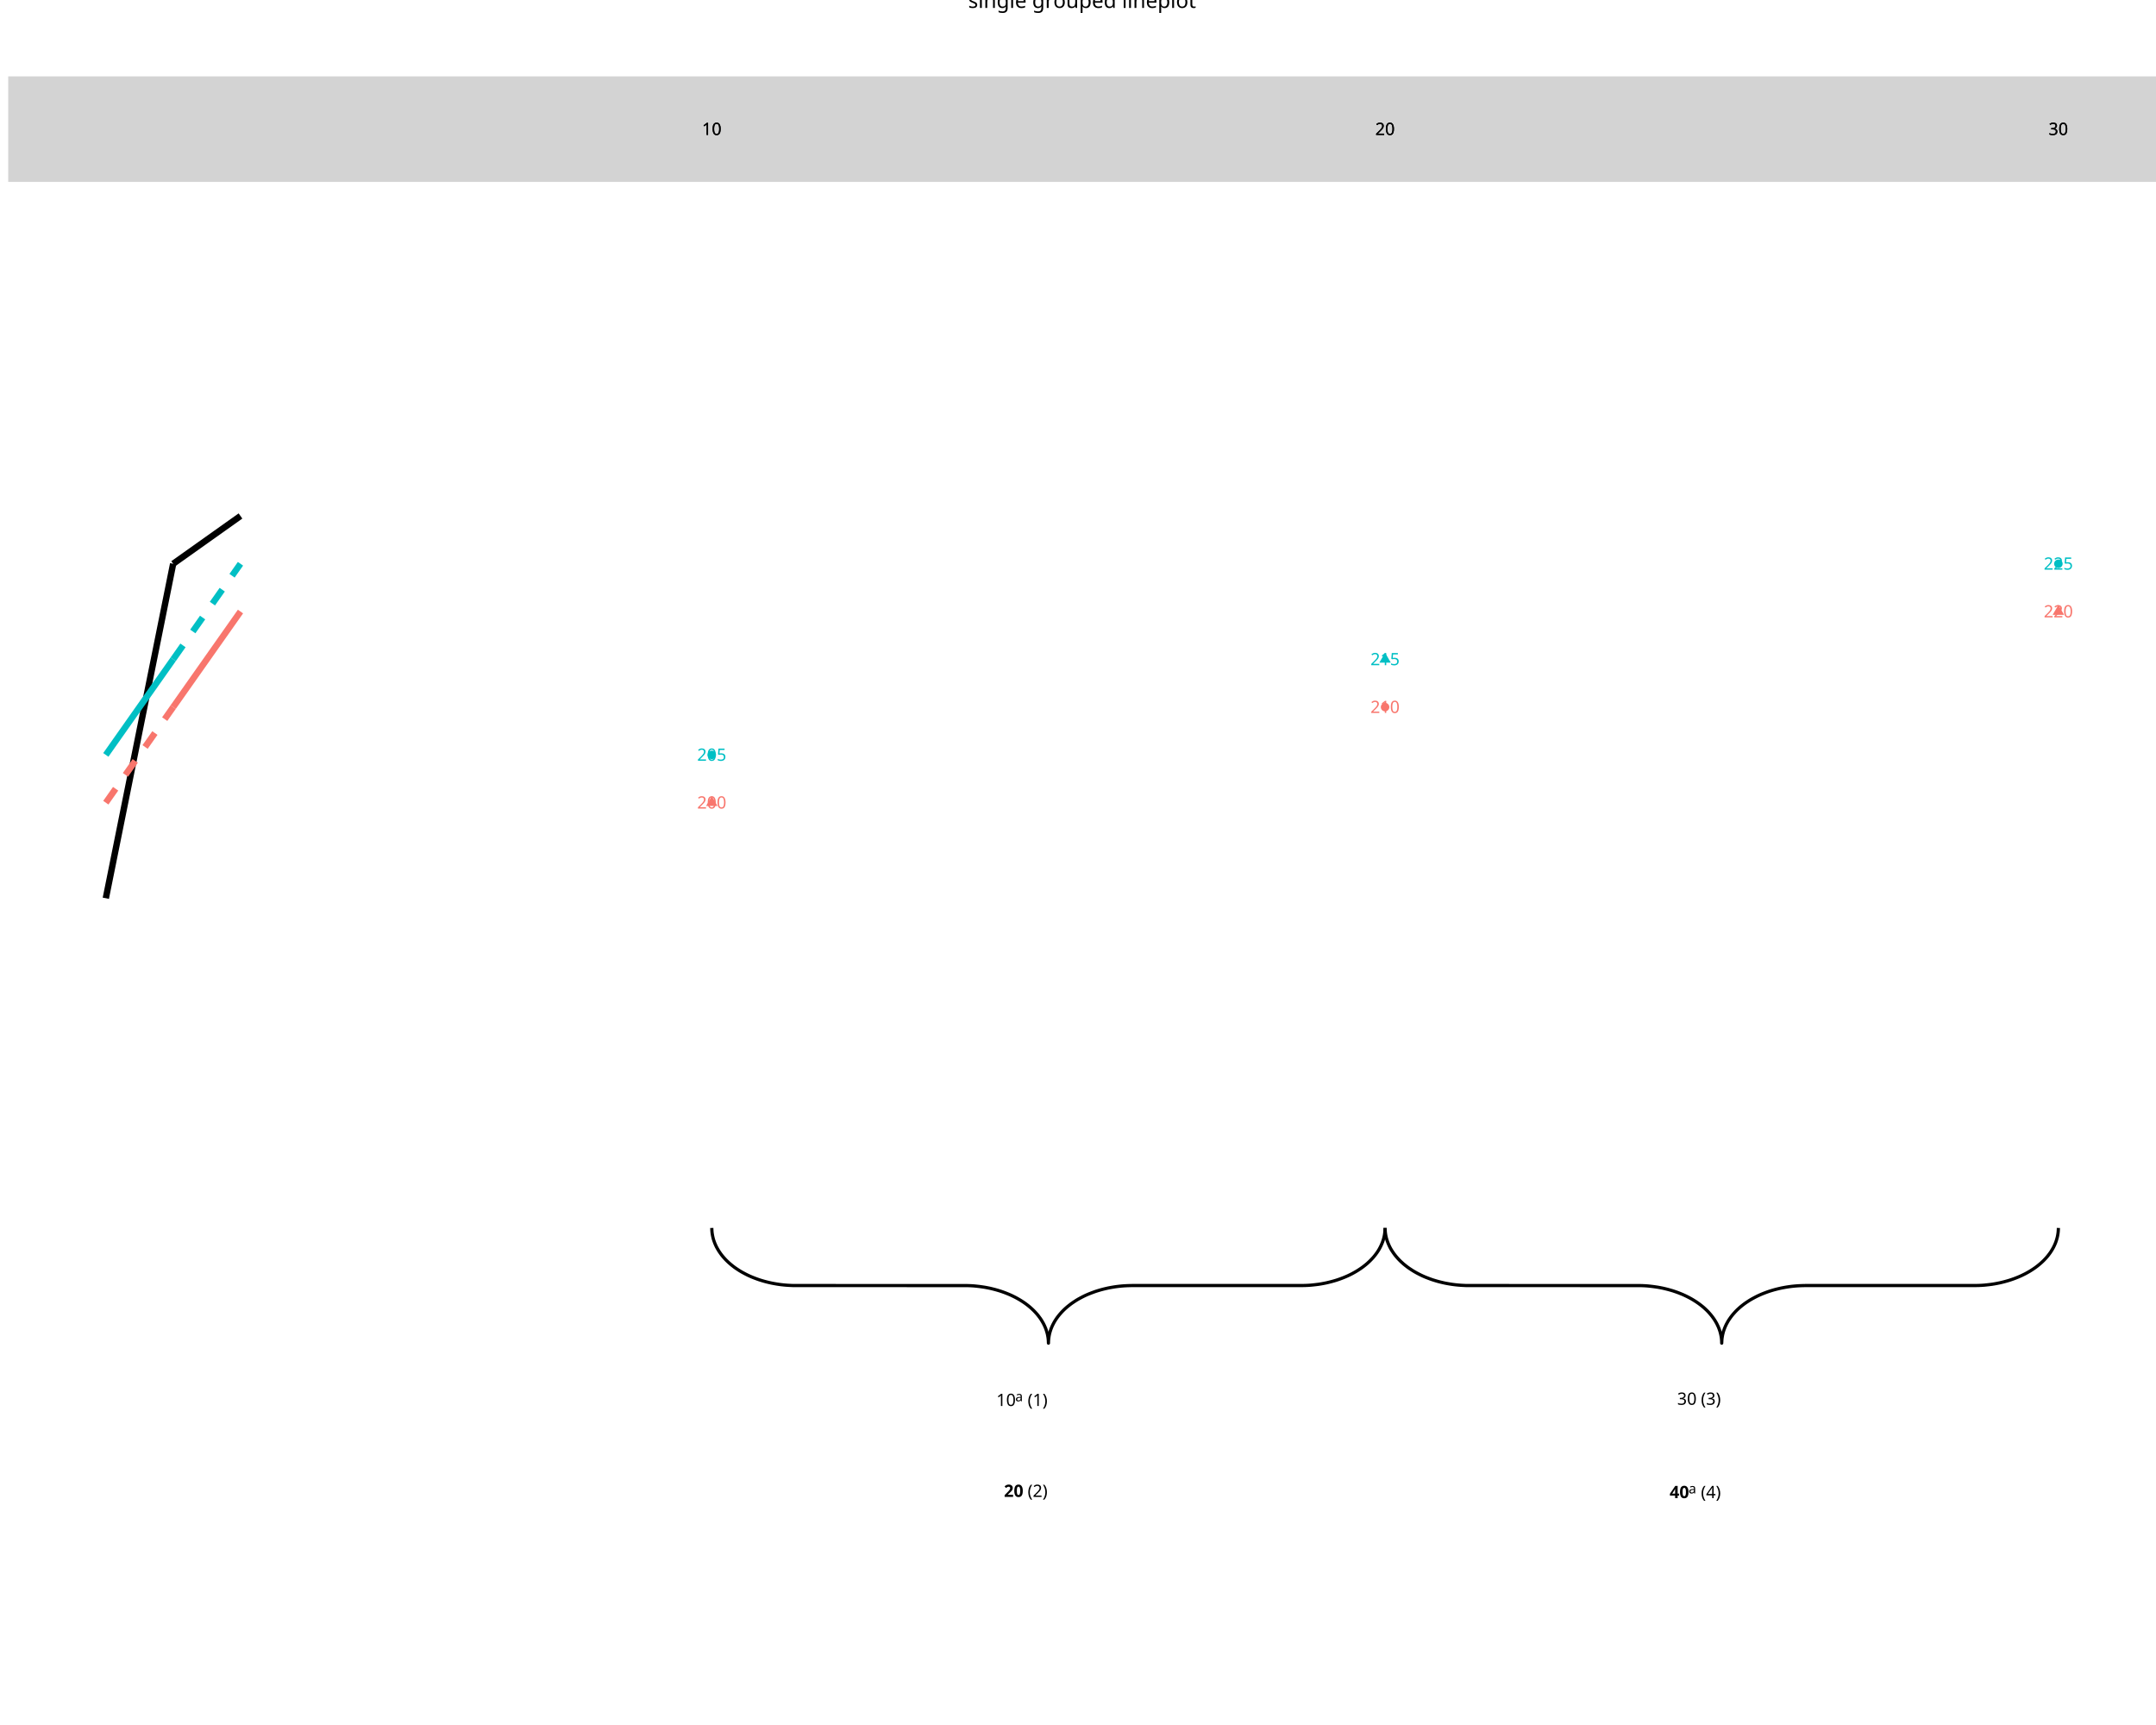
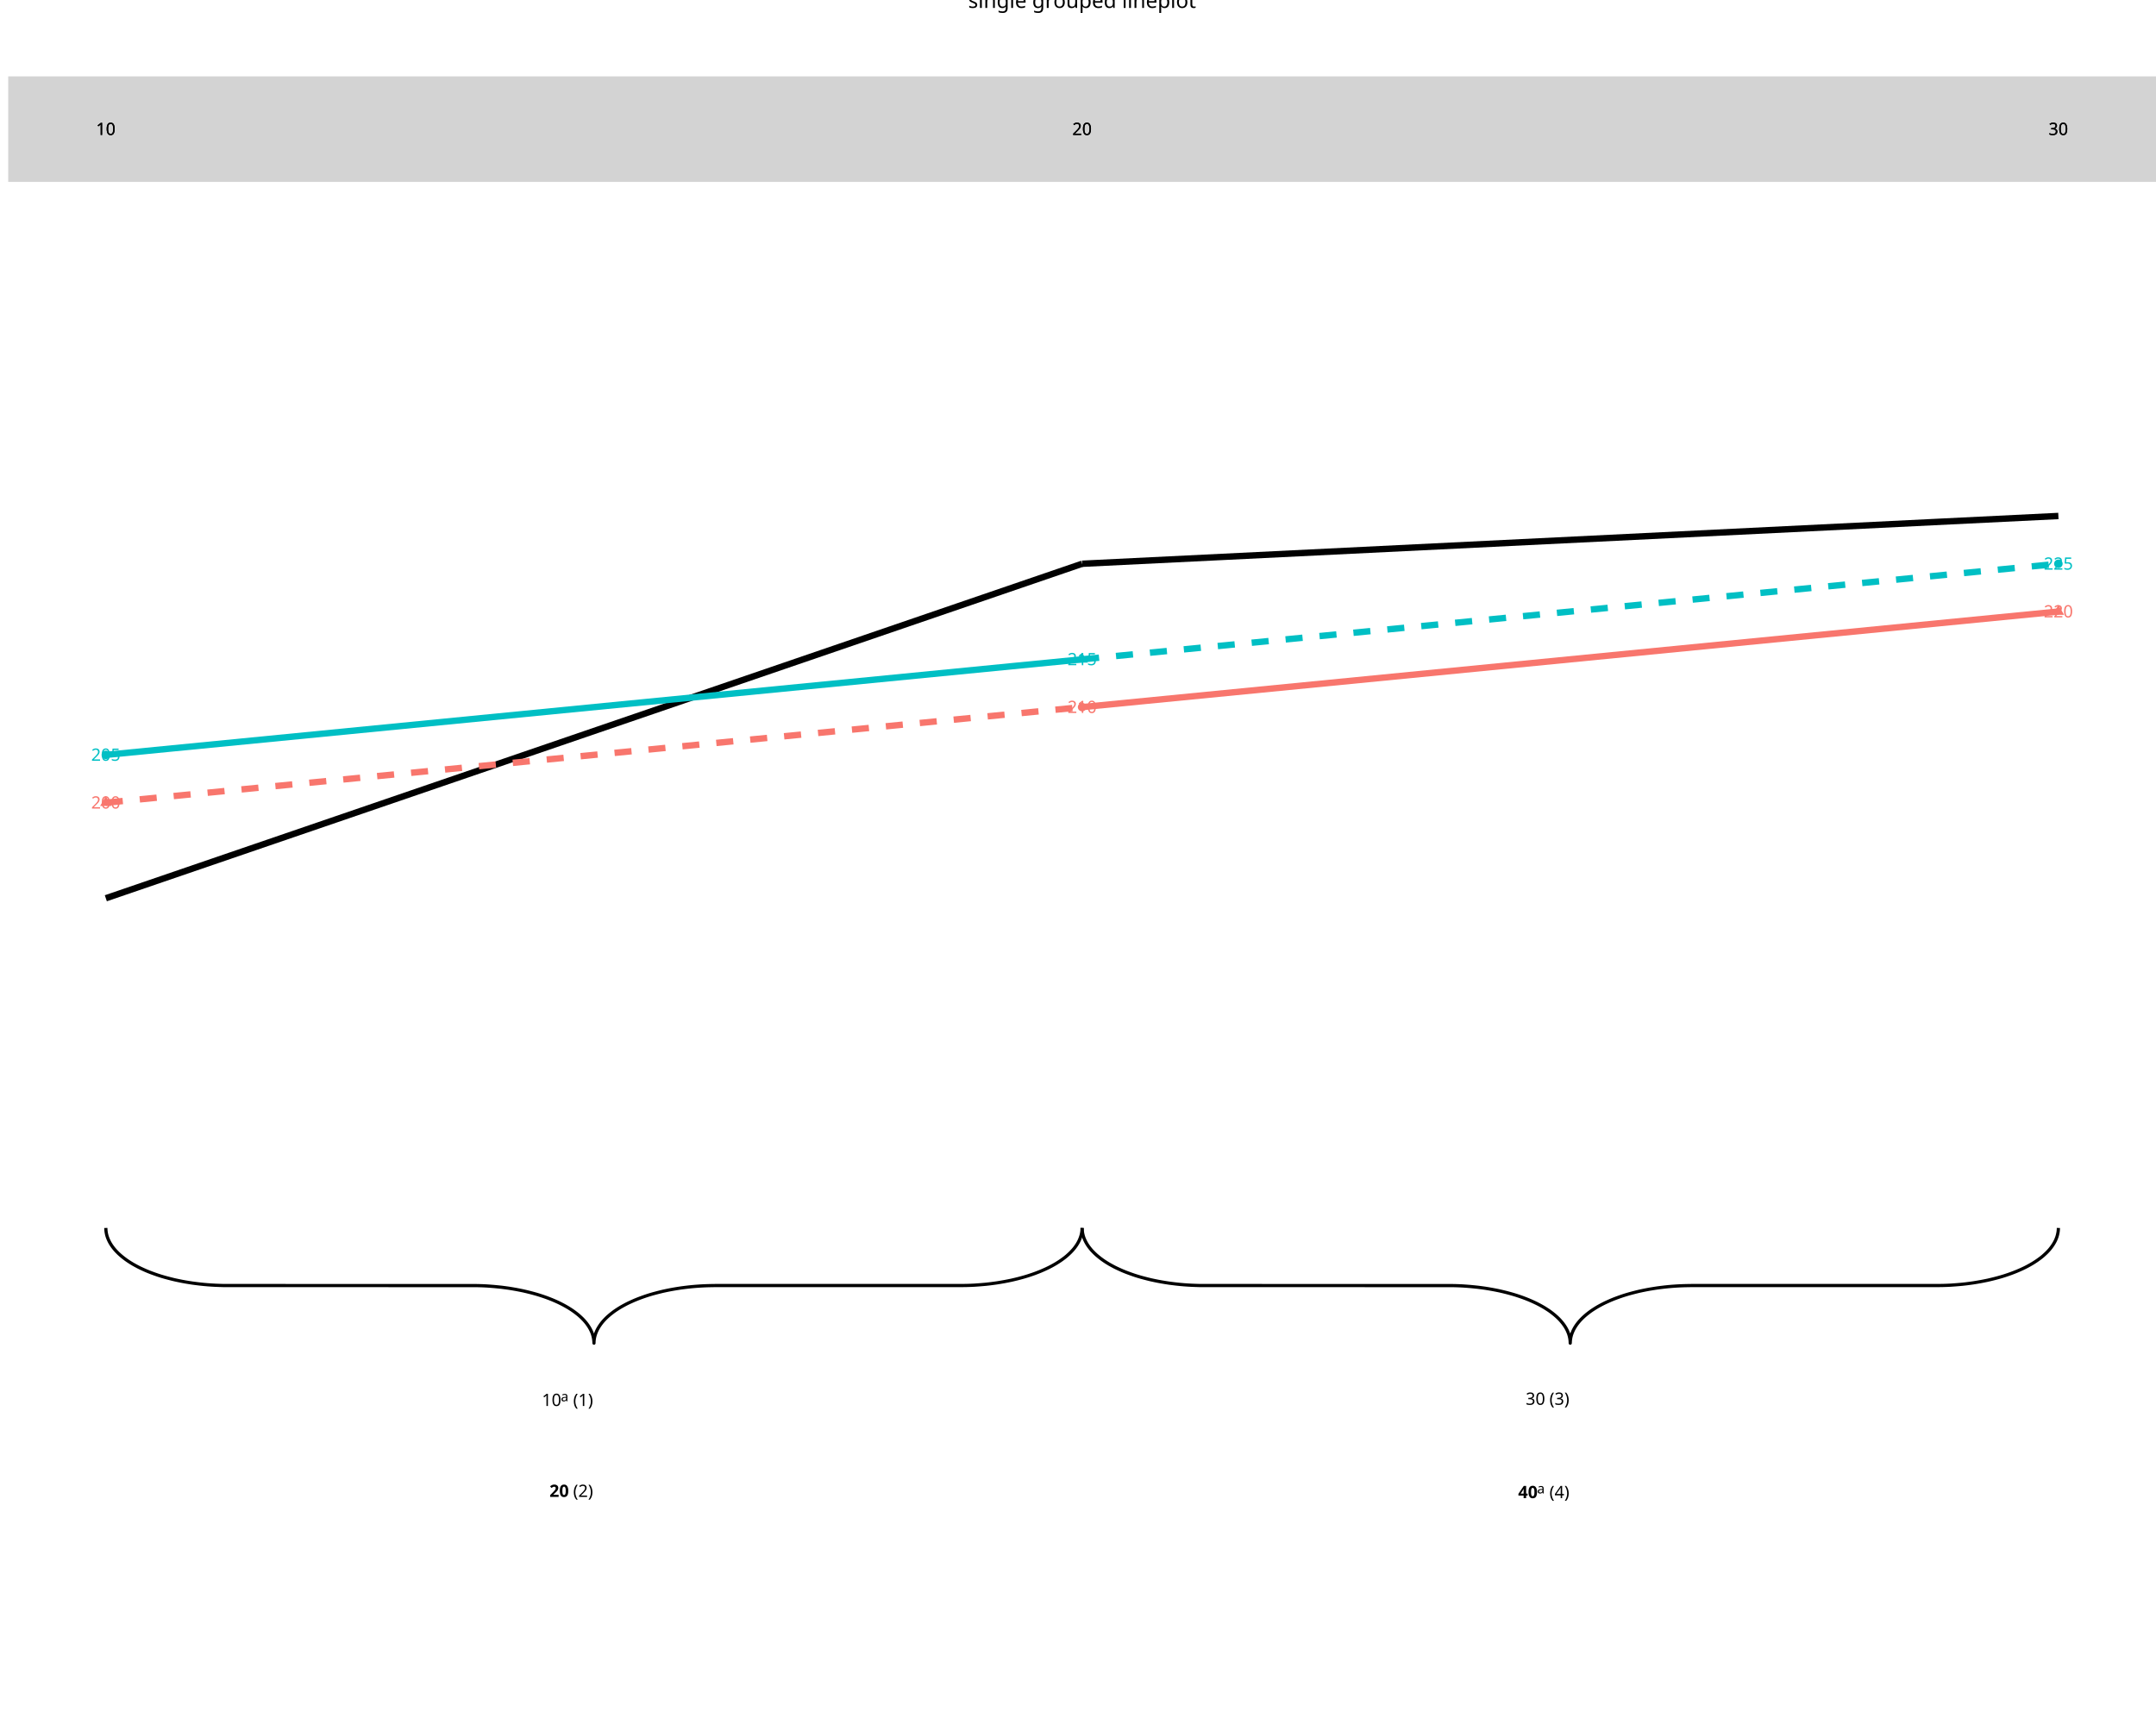
<svg xmlns="http://www.w3.org/2000/svg" class="svglite" data-engine-version="2.0" width="720.00pt" height="576.00pt" viewBox="0 0 720.00 576.00">
  <defs>
    <style type="text/css">
    .svglite line, .svglite polyline, .svglite polygon, .svglite path, .svglite rect, .svglite circle {
      fill: none;
      stroke: #000000;
      stroke-linecap: round;
      stroke-linejoin: round;
      stroke-miterlimit: 10.00;
    }
  </style>
  </defs>
  <rect width="100%" height="100%" style="stroke: none; fill: #FFFFFF;" />
  <defs>
    <clipPath id="cpMC4wMHw3MjAuMDB8MC4wMHw1NzYuMDA=">
      <rect x="0.00" y="0.00" width="720.00" height="576.00" />
    </clipPath>
  </defs>
  <g clip-path="url(#cpMC4wMHw3MjAuMDB8MC4wMHw1NzYuMDA=)">
-     <polyline points="237.70,410.03 237.71,410.34 237.74,410.94 237.79,411.55 237.88,412.15 237.99,412.76 238.13,413.36 238.29,413.95 238.49,414.54 238.71,415.13 238.96,415.71 239.23,416.29 239.54,416.86 239.87,417.43 240.22,417.98 240.60,418.53 241.00,419.07 241.43,419.60 241.89,420.12 242.36,420.64 242.87,421.14 243.39,421.63 243.94,422.11 244.50,422.57 245.09,423.03 245.70,423.47 246.33,423.89 246.98,424.31 247.65,424.71 248.34,425.09 249.04,425.46 249.76,425.82 250.50,426.16 251.25,426.48 252.01,426.78 252.79,427.07 253.59,427.35 254.39,427.60 255.21,427.84 256.04,428.06 256.87,428.26 257.72,428.45 258.57,428.61 259.43,428.76 260.30,428.89 261.17,429.00 262.05,429.09 262.93,429.16 263.82,429.21 264.70,429.25 265.59,429.26 322.69,429.27 323.57,429.29 324.46,429.33 325.34,429.39 326.22,429.48 327.10,429.58 327.97,429.70 328.83,429.83 329.69,429.99 330.54,430.16 331.38,430.36 332.21,430.57 333.03,430.80 333.84,431.04 334.64,431.31 335.43,431.59 336.20,431.89 336.96,432.20 337.71,432.53 338.43,432.88 339.15,433.24 339.84,433.62 340.52,434.01 341.18,434.42 341.82,434.84 342.44,435.27 343.04,435.72 343.62,436.18 344.17,436.65 344.71,437.14 345.22,437.63 345.71,438.14 346.18,438.66 346.62,439.18 347.03,439.72 347.43,440.26 347.79,440.81 348.13,441.38 348.45,441.94 348.74,442.52 349.00,443.10 349.24,443.68 349.44,444.27 349.62,444.87 349.78,445.46 349.90,446.07 350.00,446.67 350.07,447.27 350.11,447.88 350.13,448.49 350.13,448.49 350.13,448.18 350.16,447.58 350.22,446.97 350.30,446.37 350.41,445.76 350.55,445.16 350.72,444.57 350.91,443.98 351.13,443.39 351.38,442.81 351.66,442.23 351.96,441.66 352.29,441.09 352.64,440.54 353.02,439.99 353.43,439.45 353.86,438.92 354.31,438.40 354.79,437.88 355.29,437.38 355.81,436.89 356.36,436.41 356.93,435.95 357.52,435.49 358.13,435.05 358.76,434.63 359.40,434.21 360.07,433.81 360.76,433.43 361.46,433.06 362.18,432.70 362.92,432.36 363.67,432.04 364.44,431.74 365.22,431.45 366.01,431.17 366.82,430.92 367.63,430.68 368.46,430.46 369.30,430.26 370.14,430.07 370.99,429.91 371.86,429.76 372.72,429.63 373.60,429.52 374.47,429.43 375.35,429.36 376.24,429.31 377.12,429.28 378.01,429.26 435.11,429.25 436.00,429.23 436.88,429.19 437.76,429.13 438.64,429.04 439.52,428.94 440.39,428.83 441.25,428.69 442.11,428.53 442.96,428.36 443.80,428.16 444.63,427.95 445.46,427.72 446.27,427.48 447.07,427.21 447.85,426.93 448.63,426.63 449.38,426.32 450.13,425.99 450.86,425.64 451.57,425.28 452.26,424.90 452.94,424.51 453.60,424.10 454.24,423.68 454.86,423.25 455.46,422.80 456.04,422.34 456.60,421.87 457.13,421.38 457.64,420.89 458.13,420.38 458.60,419.87 459.04,419.34 459.46,418.80 459.85,418.26 460.22,417.71 460.56,417.15 460.87,416.58 461.16,416.00 461.42,415.42 461.66,414.84 461.87,414.25 462.05,413.65 462.20,413.06 462.33,412.46 462.42,411.85 462.49,411.25 462.54,410.64 462.55,410.03 462.55,410.03 " style="stroke-width: 1.07; stroke-linecap: butt;" />
-     <polyline points="462.55,410.03 462.55,410.34 462.58,410.94 462.64,411.55 462.72,412.15 462.83,412.76 462.97,413.36 463.14,413.95 463.34,414.54 463.56,415.13 463.81,415.71 464.08,416.29 464.38,416.86 464.71,417.43 465.07,417.98 465.45,418.53 465.85,419.07 466.28,419.60 466.73,420.12 467.21,420.64 467.71,421.14 468.24,421.63 468.78,422.11 469.35,422.57 469.94,423.03 470.55,423.47 471.18,423.89 471.83,424.31 472.50,424.71 473.18,425.09 473.89,425.46 474.61,425.82 475.34,426.16 476.09,426.48 476.86,426.78 477.64,427.07 478.43,427.35 479.24,427.60 480.05,427.84 480.88,428.06 481.72,428.26 482.56,428.45 483.42,428.61 484.28,428.76 485.15,428.89 486.02,429.00 486.90,429.09 487.78,429.16 488.66,429.21 489.55,429.25 490.43,429.26 547.53,429.27 548.42,429.29 549.31,429.33 550.19,429.39 551.07,429.48 551.94,429.58 552.81,429.70 553.68,429.83 554.53,429.99 555.38,430.16 556.23,430.36 557.06,430.57 557.88,430.80 558.69,431.04 559.49,431.31 560.28,431.59 561.05,431.89 561.81,432.20 562.55,432.53 563.28,432.88 563.99,433.24 564.69,433.62 565.36,434.01 566.02,434.42 566.66,434.84 567.28,435.27 567.88,435.72 568.46,436.18 569.02,436.65 569.55,437.14 570.07,437.63 570.56,438.14 571.02,438.66 571.46,439.18 571.88,439.72 572.27,440.26 572.64,440.81 572.98,441.38 573.30,441.94 573.58,442.52 573.85,443.10 574.08,443.68 574.29,444.27 574.47,444.87 574.62,445.46 574.75,446.07 574.85,446.67 574.92,447.27 574.96,447.88 574.97,448.49 574.97,448.49 574.98,448.18 575.01,447.58 575.06,446.97 575.15,446.37 575.26,445.76 575.40,445.16 575.56,444.57 575.76,443.98 575.98,443.39 576.23,442.81 576.50,442.23 576.81,441.66 577.13,441.09 577.49,440.54 577.87,439.99 578.27,439.45 578.70,438.92 579.16,438.40 579.63,437.88 580.13,437.38 580.66,436.89 581.20,436.41 581.77,435.95 582.36,435.49 582.97,435.05 583.60,434.63 584.25,434.21 584.92,433.81 585.61,433.43 586.31,433.06 587.03,432.70 587.77,432.36 588.52,432.04 589.28,431.74 590.06,431.45 590.86,431.17 591.66,430.92 592.48,430.68 593.31,430.46 594.14,430.26 594.99,430.07 595.84,429.91 596.70,429.76 597.57,429.63 598.44,429.52 599.32,429.43 600.20,429.36 601.08,429.31 601.97,429.28 602.86,429.26 659.96,429.25 660.84,429.23 661.73,429.19 662.61,429.13 663.49,429.04 664.37,428.94 665.24,428.83 666.10,428.69 666.96,428.53 667.81,428.36 668.65,428.16 669.48,427.95 670.30,427.72 671.11,427.48 671.91,427.21 672.70,426.93 673.47,426.63 674.23,426.32 674.98,425.99 675.70,425.64 676.42,425.28 677.11,424.90 677.79,424.51 678.45,424.10 679.09,423.68 679.71,423.25 680.31,422.80 680.88,422.34 681.44,421.87 681.98,421.38 682.49,420.89 682.98,420.38 683.44,419.87 683.89,419.34 684.30,418.80 684.70,418.26 685.06,417.71 685.40,417.15 685.72,416.58 686.01,416.00 686.27,415.42 686.51,414.84 686.71,414.25 686.89,413.65 687.05,413.06 687.17,412.46 687.27,411.85 687.34,411.25 687.38,410.64 687.40,410.03 687.40,410.03 " style="stroke-width: 1.07; stroke-linecap: butt;" />
-     <text x="332.73" y="469.47" style="font-size: 5.69px; font-family: sans;" textLength="6.33px" lengthAdjust="spacingAndGlyphs">10</text>
-     <text x="339.06" y="467.91" style="font-size: 4.55px; font-family: sans;" textLength="2.53px" lengthAdjust="spacingAndGlyphs">a</text>
-     <text x="343.17" y="469.47" style="font-size: 5.69px; font-family: sans;" textLength="6.95px" lengthAdjust="spacingAndGlyphs">(1)</text>
-     <text x="335.26" y="499.84" style="font-size: 5.69px; font-weight: bold; font-family: sans;" textLength="6.33px" lengthAdjust="spacingAndGlyphs">20</text>
-     <text x="343.17" y="499.84" style="font-size: 5.69px; font-family: sans;" textLength="6.95px" lengthAdjust="spacingAndGlyphs">(2)</text>
-     <text x="560.11" y="469.08" style="font-size: 5.69px; font-family: sans;" textLength="6.33px" lengthAdjust="spacingAndGlyphs">30</text>
-     <text x="568.02" y="469.08" style="font-size: 5.69px; font-family: sans;" textLength="6.95px" lengthAdjust="spacingAndGlyphs">(3)</text>
-     <text x="557.58" y="500.24" style="font-size: 5.69px; font-weight: bold; font-family: sans;" textLength="6.33px" lengthAdjust="spacingAndGlyphs">40</text>
-     <text x="563.91" y="498.67" style="font-size: 4.55px; font-family: sans;" textLength="2.53px" lengthAdjust="spacingAndGlyphs">a</text>
-     <text x="568.02" y="500.24" style="font-size: 5.69px; font-family: sans;" textLength="6.95px" lengthAdjust="spacingAndGlyphs">(4)</text>
-     <line x1="35.34" y1="299.94" x2="57.83" y2="188.25" style="stroke-width: 2.13; stroke-linecap: butt;" />
-     <line x1="57.83" y1="188.25" x2="80.31" y2="172.29" style="stroke-width: 2.13; stroke-linecap: butt;" />
-     <line x1="35.34" y1="268.03" x2="57.83" y2="236.11" style="stroke-width: 2.13; stroke: #F8766D; stroke-dasharray: 5.69,5.69; stroke-linecap: butt;" />
-     <line x1="35.34" y1="252.07" x2="57.83" y2="220.16" style="stroke-width: 2.13; stroke: #00BFC4; stroke-linecap: butt;" />
-     <line x1="57.83" y1="236.11" x2="80.31" y2="204.20" style="stroke-width: 2.13; stroke: #F8766D; stroke-linecap: butt;" />
-     <line x1="57.83" y1="220.16" x2="80.31" y2="188.25" style="stroke-width: 2.13; stroke: #00BFC4; stroke-dasharray: 5.69,5.69; stroke-linecap: butt;" />
-     <polygon points="237.70,265.82 239.62,269.13 235.79,269.13 " style="stroke-width: 0.71; stroke: none; fill: #F8766D;" />
-     <circle cx="237.70" cy="252.07" r="1.42" style="stroke-width: 0.71; stroke: none; fill: #00BFC4;" />
-     <circle cx="462.55" cy="236.11" r="1.42" style="stroke-width: 0.71; stroke: none; fill: #F8766D;" />
-     <polygon points="462.55,217.95 464.46,221.26 460.64,221.26 " style="stroke-width: 0.71; stroke: none; fill: #00BFC4;" />
+     <polyline points="35.34,410.03 35.35,410.34 35.39,410.94 35.47,411.55 35.59,412.15 35.75,412.76 35.96,413.36 36.20,413.95 36.48,414.54 36.80,415.13 37.16,415.71 37.56,416.29 38.00,416.86 38.48,417.43 38.99,417.98 39.54,418.53 40.13,419.07 40.75,419.60 41.41,420.12 42.10,420.64 42.83,421.14 43.59,421.63 44.38,422.11 45.20,422.57 46.06,423.03 46.94,423.47 47.85,423.89 48.79,424.31 49.76,424.71 50.76,425.09 51.78,425.46 52.82,425.82 53.89,426.16 54.98,426.48 56.09,426.78 57.22,427.07 58.37,427.35 59.54,427.60 60.72,427.84 61.92,428.06 63.14,428.26 64.36,428.45 65.60,428.61 66.85,428.76 68.11,428.89 69.37,429.00 70.64,429.09 71.92,429.16 73.20,429.21 74.49,429.25 75.77,429.26 158.57,429.27 159.85,429.29 161.14,429.33 162.42,429.39 163.69,429.48 164.96,429.58 166.22,429.70 167.48,429.83 168.72,429.99 169.95,430.16 171.17,430.36 172.38,430.57 173.57,430.80 174.74,431.04 175.90,431.31 177.04,431.59 178.16,431.89 179.27,432.20 180.34,432.53 181.40,432.88 182.43,433.24 183.44,433.62 184.42,434.01 185.38,434.42 186.31,434.84 187.20,435.27 188.07,435.72 188.91,436.18 189.72,436.65 190.50,437.14 191.24,437.63 191.95,438.14 192.63,438.66 193.27,439.18 193.87,439.72 194.44,440.26 194.97,440.81 195.47,441.38 195.92,441.94 196.34,442.52 196.72,443.10 197.06,443.68 197.36,444.27 197.63,444.87 197.85,445.46 198.03,446.07 198.17,446.67 198.27,447.27 198.34,447.88 198.36,448.49 198.36,448.49 198.36,448.18 198.40,447.58 198.48,446.97 198.60,446.37 198.77,445.76 198.97,445.16 199.21,444.57 199.49,443.98 199.82,443.39 200.18,442.81 200.58,442.23 201.01,441.66 201.49,441.09 202.00,440.54 202.55,439.99 203.14,439.45 203.76,438.92 204.42,438.40 205.11,437.88 205.84,437.38 206.60,436.89 207.39,436.41 208.21,435.95 209.07,435.49 209.95,435.05 210.87,434.63 211.81,434.21 212.78,433.81 213.77,433.43 214.79,433.06 215.84,432.70 216.90,432.36 217.99,432.04 219.11,431.74 220.24,431.45 221.39,431.17 222.55,430.92 223.74,430.68 224.94,430.46 226.15,430.26 227.38,430.07 228.61,429.91 229.86,429.76 231.12,429.63 232.39,429.52 233.66,429.43 234.94,429.36 236.22,429.31 237.50,429.28 238.79,429.26 321.58,429.25 322.87,429.23 324.15,429.19 325.43,429.13 326.71,429.04 327.97,428.94 329.24,428.83 330.49,428.69 331.73,428.53 332.96,428.36 334.18,428.16 335.39,427.95 336.58,427.72 337.76,427.48 338.92,427.21 340.06,426.93 341.18,426.63 342.28,426.32 343.36,425.99 344.41,425.64 345.45,425.28 346.45,424.90 347.44,424.51 348.39,424.10 349.32,423.68 350.22,423.25 351.09,422.80 351.93,422.34 352.73,421.87 353.51,421.38 354.25,420.89 354.96,420.38 355.64,419.87 356.28,419.34 356.88,418.80 357.45,418.26 357.98,417.71 358.48,417.15 358.94,416.58 359.36,416.00 359.74,415.42 360.08,414.84 360.38,414.25 360.64,413.65 360.86,413.06 361.05,412.46 361.19,411.85 361.29,411.25 361.35,410.64 361.37,410.03 361.37,410.03 " style="stroke-width: 1.07; stroke-linecap: butt;" />
+     <polyline points="361.37,410.03 361.37,410.34 361.42,410.94 361.50,411.55 361.62,412.15 361.78,412.76 361.98,413.36 362.23,413.95 362.51,414.54 362.83,415.13 363.19,415.71 363.59,416.29 364.03,416.86 364.50,417.43 365.02,417.98 365.57,418.53 366.15,419.07 366.78,419.60 367.43,420.12 368.13,420.64 368.85,421.14 369.61,421.63 370.40,422.11 371.23,422.57 372.08,423.03 372.97,423.47 373.88,423.89 374.82,424.31 375.79,424.71 376.79,425.09 377.81,425.46 378.85,425.82 379.92,426.16 381.01,426.48 382.12,426.78 383.25,427.07 384.40,427.35 385.57,427.60 386.75,427.84 387.95,428.06 389.16,428.26 390.39,428.45 391.63,428.61 392.88,428.76 394.13,428.89 395.40,429.00 396.67,429.09 397.95,429.16 399.23,429.21 400.52,429.25 401.80,429.26 484.60,429.27 485.88,429.29 487.16,429.33 488.44,429.39 489.72,429.48 490.99,429.58 492.25,429.70 493.50,429.83 494.75,429.99 495.98,430.16 497.20,430.36 498.40,430.57 499.60,430.80 500.77,431.04 501.93,431.31 503.07,431.59 504.19,431.89 505.29,432.20 506.37,432.53 507.43,432.88 508.46,433.24 509.47,433.62 510.45,434.01 511.41,434.42 512.33,434.84 513.23,435.27 514.10,435.72 514.94,436.18 515.75,436.65 516.52,437.14 517.27,437.63 517.98,438.14 518.65,438.66 519.29,439.18 519.90,439.72 520.47,440.26 521.00,440.81 521.49,441.38 521.95,441.94 522.37,442.52 522.75,443.10 523.09,443.68 523.39,444.27 523.65,444.87 523.88,445.46 524.06,446.07 524.20,446.67 524.30,447.27 524.36,447.88 524.38,448.49 524.38,448.49 524.39,448.18 524.43,447.58 524.51,446.97 524.63,446.37 524.79,445.76 525.00,445.16 525.24,444.57 525.52,443.98 525.84,443.39 526.20,442.81 526.60,442.23 527.04,441.66 527.52,441.09 528.03,440.54 528.58,439.99 529.17,439.45 529.79,438.92 530.45,438.40 531.14,437.88 531.87,437.38 532.63,436.89 533.42,436.41 534.24,435.95 535.10,435.49 535.98,435.05 536.89,434.63 537.84,434.21 538.80,433.81 539.80,433.43 540.82,433.06 541.86,432.70 542.93,432.36 544.02,432.04 545.13,431.74 546.26,431.45 547.41,431.17 548.58,430.92 549.76,430.68 550.96,430.46 552.18,430.26 553.40,430.07 554.64,429.91 555.89,429.76 557.15,429.63 558.41,429.52 559.68,429.43 560.96,429.36 562.24,429.31 563.53,429.28 564.82,429.26 647.61,429.25 648.89,429.23 650.18,429.19 651.46,429.13 652.73,429.04 654.00,428.94 655.26,428.83 656.52,428.69 657.76,428.53 658.99,428.36 660.21,428.16 661.42,427.95 662.61,427.72 663.79,427.48 664.94,427.21 666.08,426.93 667.21,426.63 668.31,426.32 669.39,425.99 670.44,425.64 671.47,425.28 672.48,424.90 673.46,424.51 674.42,424.10 675.35,423.68 676.25,423.25 677.12,422.80 677.95,422.34 678.76,421.87 679.54,421.38 680.28,420.89 680.99,420.38 681.67,419.87 682.31,419.34 682.91,418.80 683.48,418.26 684.01,417.71 684.51,417.15 684.96,416.58 685.38,416.00 685.76,415.42 686.10,414.84 686.41,414.25 686.67,413.65 686.89,413.06 687.07,412.46 687.21,411.85 687.32,411.25 687.38,410.64 687.40,410.03 687.40,410.03 " style="stroke-width: 1.07; stroke-linecap: butt;" />
+     <text x="180.96" y="469.47" style="font-size: 5.69px; font-family: sans;" textLength="6.33px" lengthAdjust="spacingAndGlyphs">10</text>
+     <text x="187.29" y="467.91" style="font-size: 4.55px; font-family: sans;" textLength="2.53px" lengthAdjust="spacingAndGlyphs">a</text>
+     <text x="191.40" y="469.47" style="font-size: 5.69px; font-family: sans;" textLength="6.95px" lengthAdjust="spacingAndGlyphs">(1)</text>
+     <text x="183.49" y="499.84" style="font-size: 5.69px; font-weight: bold; font-family: sans;" textLength="6.33px" lengthAdjust="spacingAndGlyphs">20</text>
+     <text x="191.40" y="499.84" style="font-size: 5.69px; font-family: sans;" textLength="6.95px" lengthAdjust="spacingAndGlyphs">(2)</text>
+     <text x="509.52" y="469.08" style="font-size: 5.69px; font-family: sans;" textLength="6.33px" lengthAdjust="spacingAndGlyphs">30</text>
+     <text x="517.43" y="469.08" style="font-size: 5.69px; font-family: sans;" textLength="6.95px" lengthAdjust="spacingAndGlyphs">(3)</text>
+     <text x="506.99" y="500.24" style="font-size: 5.69px; font-weight: bold; font-family: sans;" textLength="6.33px" lengthAdjust="spacingAndGlyphs">40</text>
+     <text x="513.32" y="498.67" style="font-size: 4.55px; font-family: sans;" textLength="2.53px" lengthAdjust="spacingAndGlyphs">a</text>
+     <text x="517.43" y="500.24" style="font-size: 5.69px; font-family: sans;" textLength="6.95px" lengthAdjust="spacingAndGlyphs">(4)</text>
+     <line x1="35.34" y1="299.94" x2="361.37" y2="188.25" style="stroke-width: 2.13; stroke-linecap: butt;" />
+     <line x1="361.37" y1="188.25" x2="687.40" y2="172.29" style="stroke-width: 2.13; stroke-linecap: butt;" />
+     <line x1="35.34" y1="268.03" x2="361.37" y2="236.11" style="stroke-width: 2.13; stroke: #F8766D; stroke-dasharray: 5.69,5.69; stroke-linecap: butt;" />
+     <line x1="35.34" y1="252.07" x2="361.37" y2="220.16" style="stroke-width: 2.13; stroke: #00BFC4; stroke-linecap: butt;" />
+     <line x1="361.37" y1="236.11" x2="687.40" y2="204.20" style="stroke-width: 2.13; stroke: #F8766D; stroke-linecap: butt;" />
+     <line x1="361.37" y1="220.16" x2="687.40" y2="188.25" style="stroke-width: 2.13; stroke: #00BFC4; stroke-dasharray: 5.69,5.69; stroke-linecap: butt;" />
+     <polygon points="35.34,265.82 37.26,269.13 33.43,269.13 " style="stroke-width: 0.71; stroke: none; fill: #F8766D;" />
+     <circle cx="35.34" cy="252.07" r="1.42" style="stroke-width: 0.71; stroke: none; fill: #00BFC4;" />
+     <circle cx="361.37" cy="236.11" r="1.42" style="stroke-width: 0.71; stroke: none; fill: #F8766D;" />
+     <polygon points="361.37,217.95 363.28,221.26 359.46,221.26 " style="stroke-width: 0.71; stroke: none; fill: #00BFC4;" />
    <polygon points="687.40,201.99 689.31,205.31 685.48,205.31 " style="stroke-width: 0.71; stroke: none; fill: #F8766D;" />
    <circle cx="687.40" cy="188.25" r="1.42" style="stroke-width: 0.71; stroke: none; fill: #00BFC4;" />
-     <text x="237.70" y="269.98" text-anchor="middle" style="font-size: 5.69px; fill: #F8766D; font-family: sans;" textLength="9.50px" lengthAdjust="spacingAndGlyphs">200</text>
-     <text x="237.70" y="254.03" text-anchor="middle" style="font-size: 5.69px; fill: #00BFC4; font-family: sans;" textLength="9.50px" lengthAdjust="spacingAndGlyphs">205</text>
-     <text x="462.55" y="238.07" text-anchor="middle" style="font-size: 5.69px; fill: #F8766D; font-family: sans;" textLength="9.50px" lengthAdjust="spacingAndGlyphs">210</text>
-     <text x="462.55" y="222.12" text-anchor="middle" style="font-size: 5.69px; fill: #00BFC4; font-family: sans;" textLength="9.50px" lengthAdjust="spacingAndGlyphs">215</text>
+     <text x="35.34" y="269.98" text-anchor="middle" style="font-size: 5.69px; fill: #F8766D; font-family: sans;" textLength="9.50px" lengthAdjust="spacingAndGlyphs">200</text>
+     <text x="35.34" y="254.03" text-anchor="middle" style="font-size: 5.69px; fill: #00BFC4; font-family: sans;" textLength="9.50px" lengthAdjust="spacingAndGlyphs">205</text>
+     <text x="361.37" y="238.07" text-anchor="middle" style="font-size: 5.69px; fill: #F8766D; font-family: sans;" textLength="9.50px" lengthAdjust="spacingAndGlyphs">210</text>
+     <text x="361.37" y="222.12" text-anchor="middle" style="font-size: 5.69px; fill: #00BFC4; font-family: sans;" textLength="9.50px" lengthAdjust="spacingAndGlyphs">215</text>
    <text x="687.40" y="206.16" text-anchor="middle" style="font-size: 5.69px; fill: #F8766D; font-family: sans;" textLength="9.50px" lengthAdjust="spacingAndGlyphs">220</text>
    <text x="687.40" y="190.21" text-anchor="middle" style="font-size: 5.69px; fill: #00BFC4; font-family: sans;" textLength="9.50px" lengthAdjust="spacingAndGlyphs">225</text>
    <rect x="2.74" y="25.50" width="717.26" height="35.23" style="stroke-width: 1.07; stroke: none; stroke-linecap: butt; stroke-linejoin: miter; fill: #D3D3D3;" />
-     <text x="237.70" y="45.07" text-anchor="middle" style="font-size: 5.69px; font-family: sans;" textLength="6.33px" lengthAdjust="spacingAndGlyphs">10</text>
-     <text x="462.55" y="45.07" text-anchor="middle" style="font-size: 5.69px; font-family: sans;" textLength="6.33px" lengthAdjust="spacingAndGlyphs">20</text>
+     <text x="35.34" y="45.07" text-anchor="middle" style="font-size: 5.69px; font-family: sans;" textLength="6.33px" lengthAdjust="spacingAndGlyphs">10</text>
+     <text x="361.37" y="45.07" text-anchor="middle" style="font-size: 5.69px; font-family: sans;" textLength="6.33px" lengthAdjust="spacingAndGlyphs">20</text>
    <text x="687.40" y="45.07" text-anchor="middle" style="font-size: 5.69px; font-family: sans;" textLength="6.33px" lengthAdjust="spacingAndGlyphs">30</text>
-     <text x="237.70" y="45.07" text-anchor="middle" style="font-size: 5.69px; font-family: sans;" textLength="6.33px" lengthAdjust="spacingAndGlyphs">10</text>
-     <text x="462.55" y="45.07" text-anchor="middle" style="font-size: 5.69px; font-family: sans;" textLength="6.33px" lengthAdjust="spacingAndGlyphs">20</text>
+     <text x="35.34" y="45.07" text-anchor="middle" style="font-size: 5.69px; font-family: sans;" textLength="6.33px" lengthAdjust="spacingAndGlyphs">10</text>
+     <text x="361.37" y="45.07" text-anchor="middle" style="font-size: 5.69px; font-family: sans;" textLength="6.33px" lengthAdjust="spacingAndGlyphs">20</text>
    <text x="687.40" y="45.07" text-anchor="middle" style="font-size: 5.69px; font-family: sans;" textLength="6.33px" lengthAdjust="spacingAndGlyphs">30</text>
    <text x="361.37" y="2.64" text-anchor="middle" style="font-size: 7.00px; font-family: sans;" textLength="70.05px" lengthAdjust="spacingAndGlyphs">single grouped lineplot</text>
  </g>
</svg>
